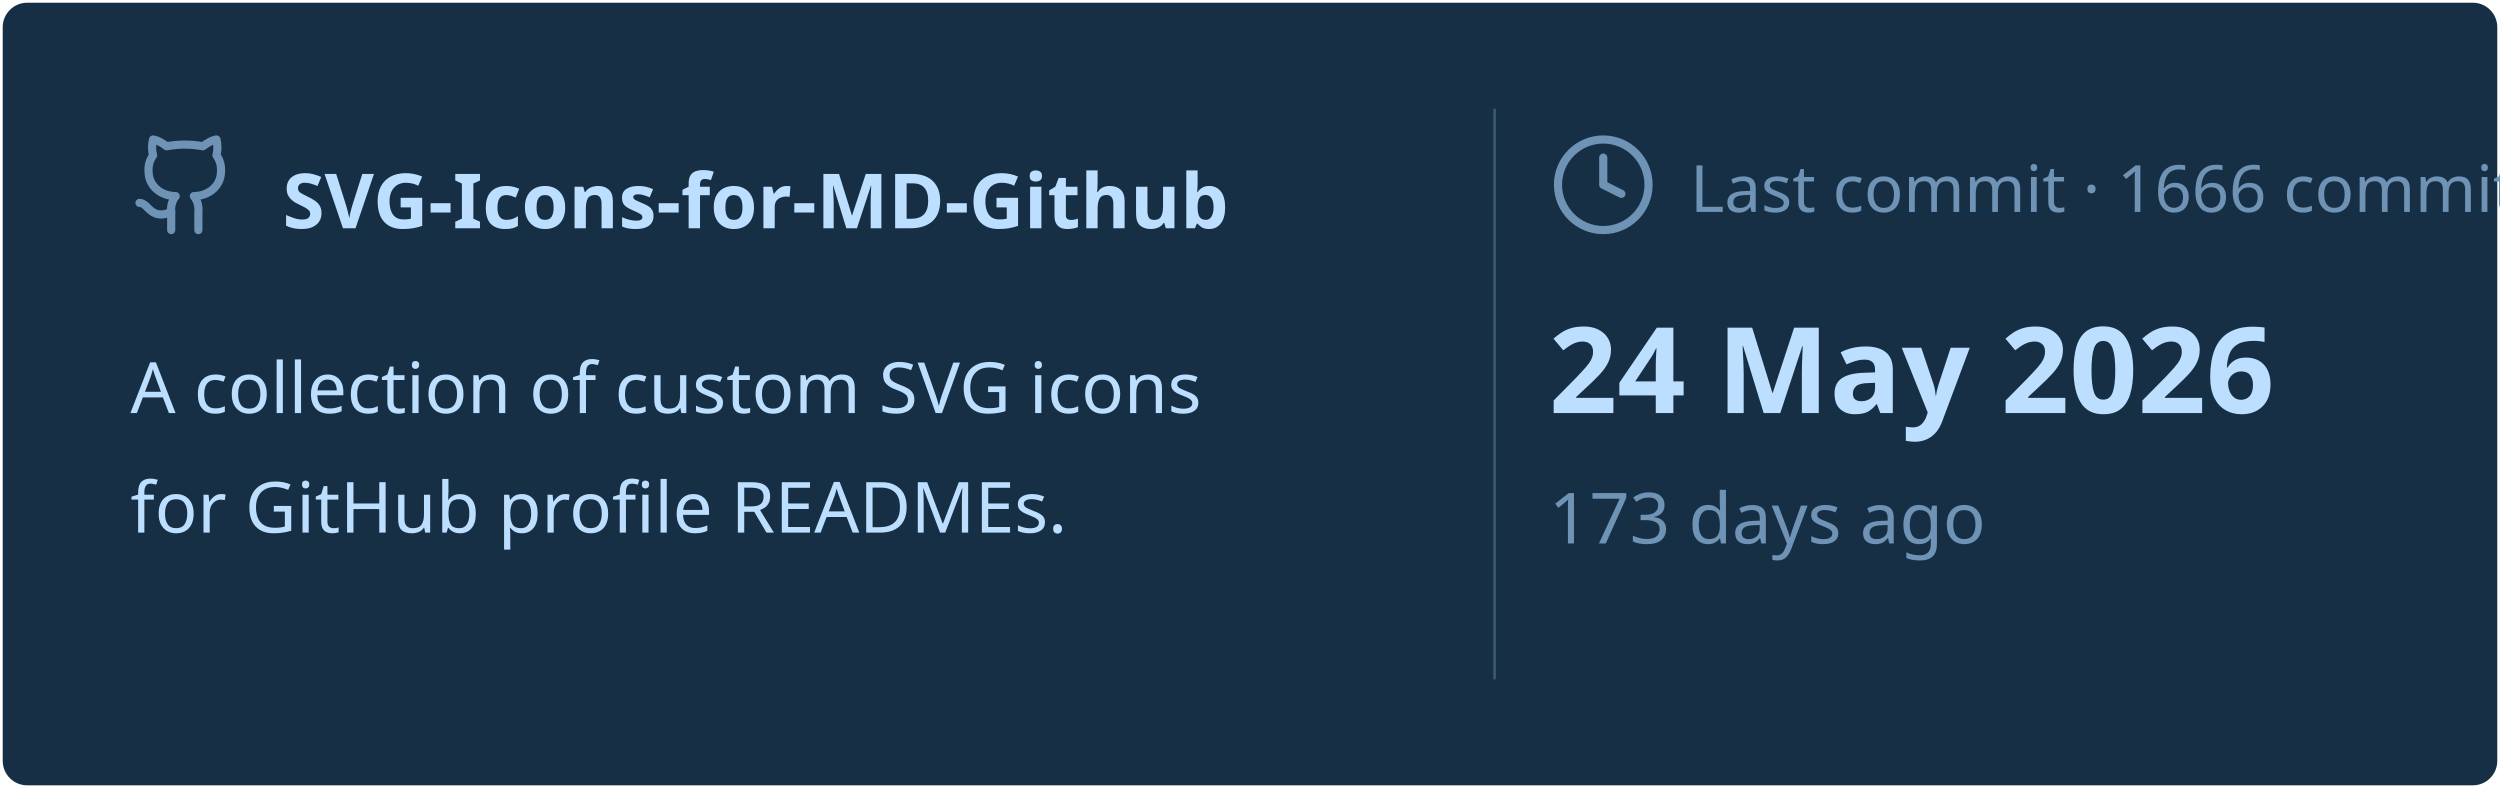
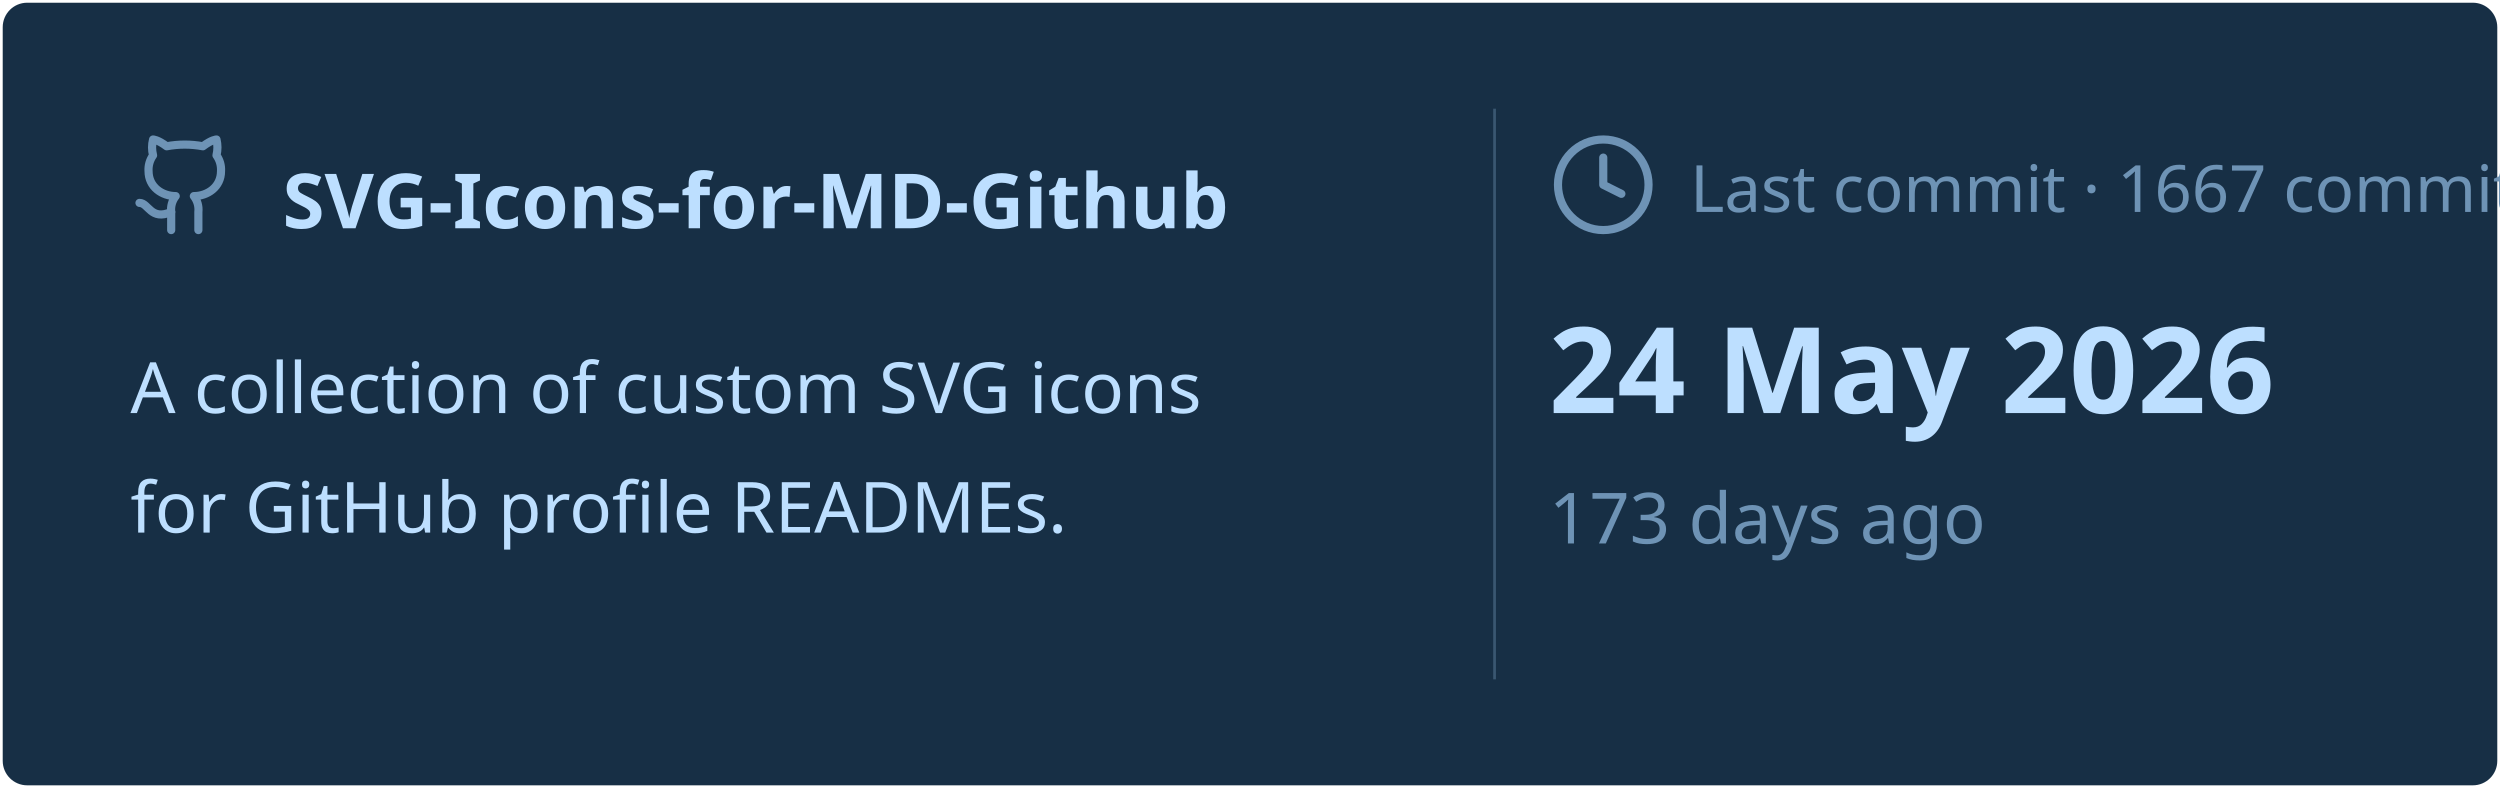
<svg xmlns="http://www.w3.org/2000/svg" viewBox="0 0 460 145" width="460px" height="145px">
  <rect stroke="#000000" stroke-opacity="0" fill="#172F45" rx="4.5" x="0.5" y="0.5" width="459" height="144" />
  <g transform="translate(24, 42)">
    <svg x="0" y="-18" width="20" height="20" viewBox="0 0 24 24" fill="none" stroke="#6E93B5" stroke-width="1.8" stroke-linecap="round" stroke-linejoin="round">
      <path d="M15 22v-4a4.8 4.8 0 0 0-1-3.5c3 0 6-2 6-5.5.08-1.25-.27-2.48-1-3.5.28-1.15.28-2.35 0-3.5 0 0-1 0-3 1.5-2.64-.5-5.36-.5-8 0C6 2 5 2 5 2c-.3 1.15-.3 2.35 0 3.5A5.403 5.403 0 0 0 4 9c0 3.5 3 5.5 6 5.5-.39.49-.68 1.05-.85 1.65-.17.6-.22 1.23-.15 1.85v4" />
      <path d="M9 18c-4.51 2-5-2-7-2" />
    </svg>
    <text x="28" y="0" font-family="&quot;Segoe UI&quot;, Ubuntu, sans-serif" font-size="14" font-weight="700" fill="#BDDFFF">SVG-Icons-for-MD-Github</text>
  </g>
  <text x="24" y="76" font-family="&quot;Segoe UI&quot;, Ubuntu, sans-serif" font-size="13" font-weight="400" fill="#BDDFFF">A collection of custom SVG icons</text>
  <text x="24" y="98" font-family="&quot;Segoe UI&quot;, Ubuntu, sans-serif" font-size="13" font-weight="400" fill="#BDDFFF">for GitHub profile READMEs.</text>
  <line x1="275" y1="20" x2="275" y2="125" stroke="#6E93B5" stroke-width="0.5" stroke-opacity="0.4" />
  <svg x="285" y="24" width="20" height="20" viewBox="0 0 24 24" fill="none" stroke="#6E93B5" stroke-width="1.8" stroke-linecap="round" stroke-linejoin="round">
    <circle cx="12" cy="12" r="10" />
    <polyline points="12 6 12 12 16 14" />
  </svg>
-   <text x="311" y="39" font-family="&quot;Segoe UI&quot;, Ubuntu, sans-serif" font-size="12" font-weight="400" fill="#6E93B5">Last commit · 1666 commits</text>
+   <text x="311" y="39" font-family="&quot;Segoe UI&quot;, Ubuntu, sans-serif" font-size="12" font-weight="400" fill="#6E93B5">Last commit · 1667 commits</text>
  <text x="285" y="76" font-family="&quot;Segoe UI&quot;, Ubuntu, sans-serif" font-size="22" font-weight="700" fill="#BDDFFF">24 May 2026</text>
  <text x="285" y="100" font-family="&quot;Segoe UI&quot;, Ubuntu, sans-serif" font-size="13" font-weight="400" fill="#6E93B5">173 days ago</text>
</svg>
